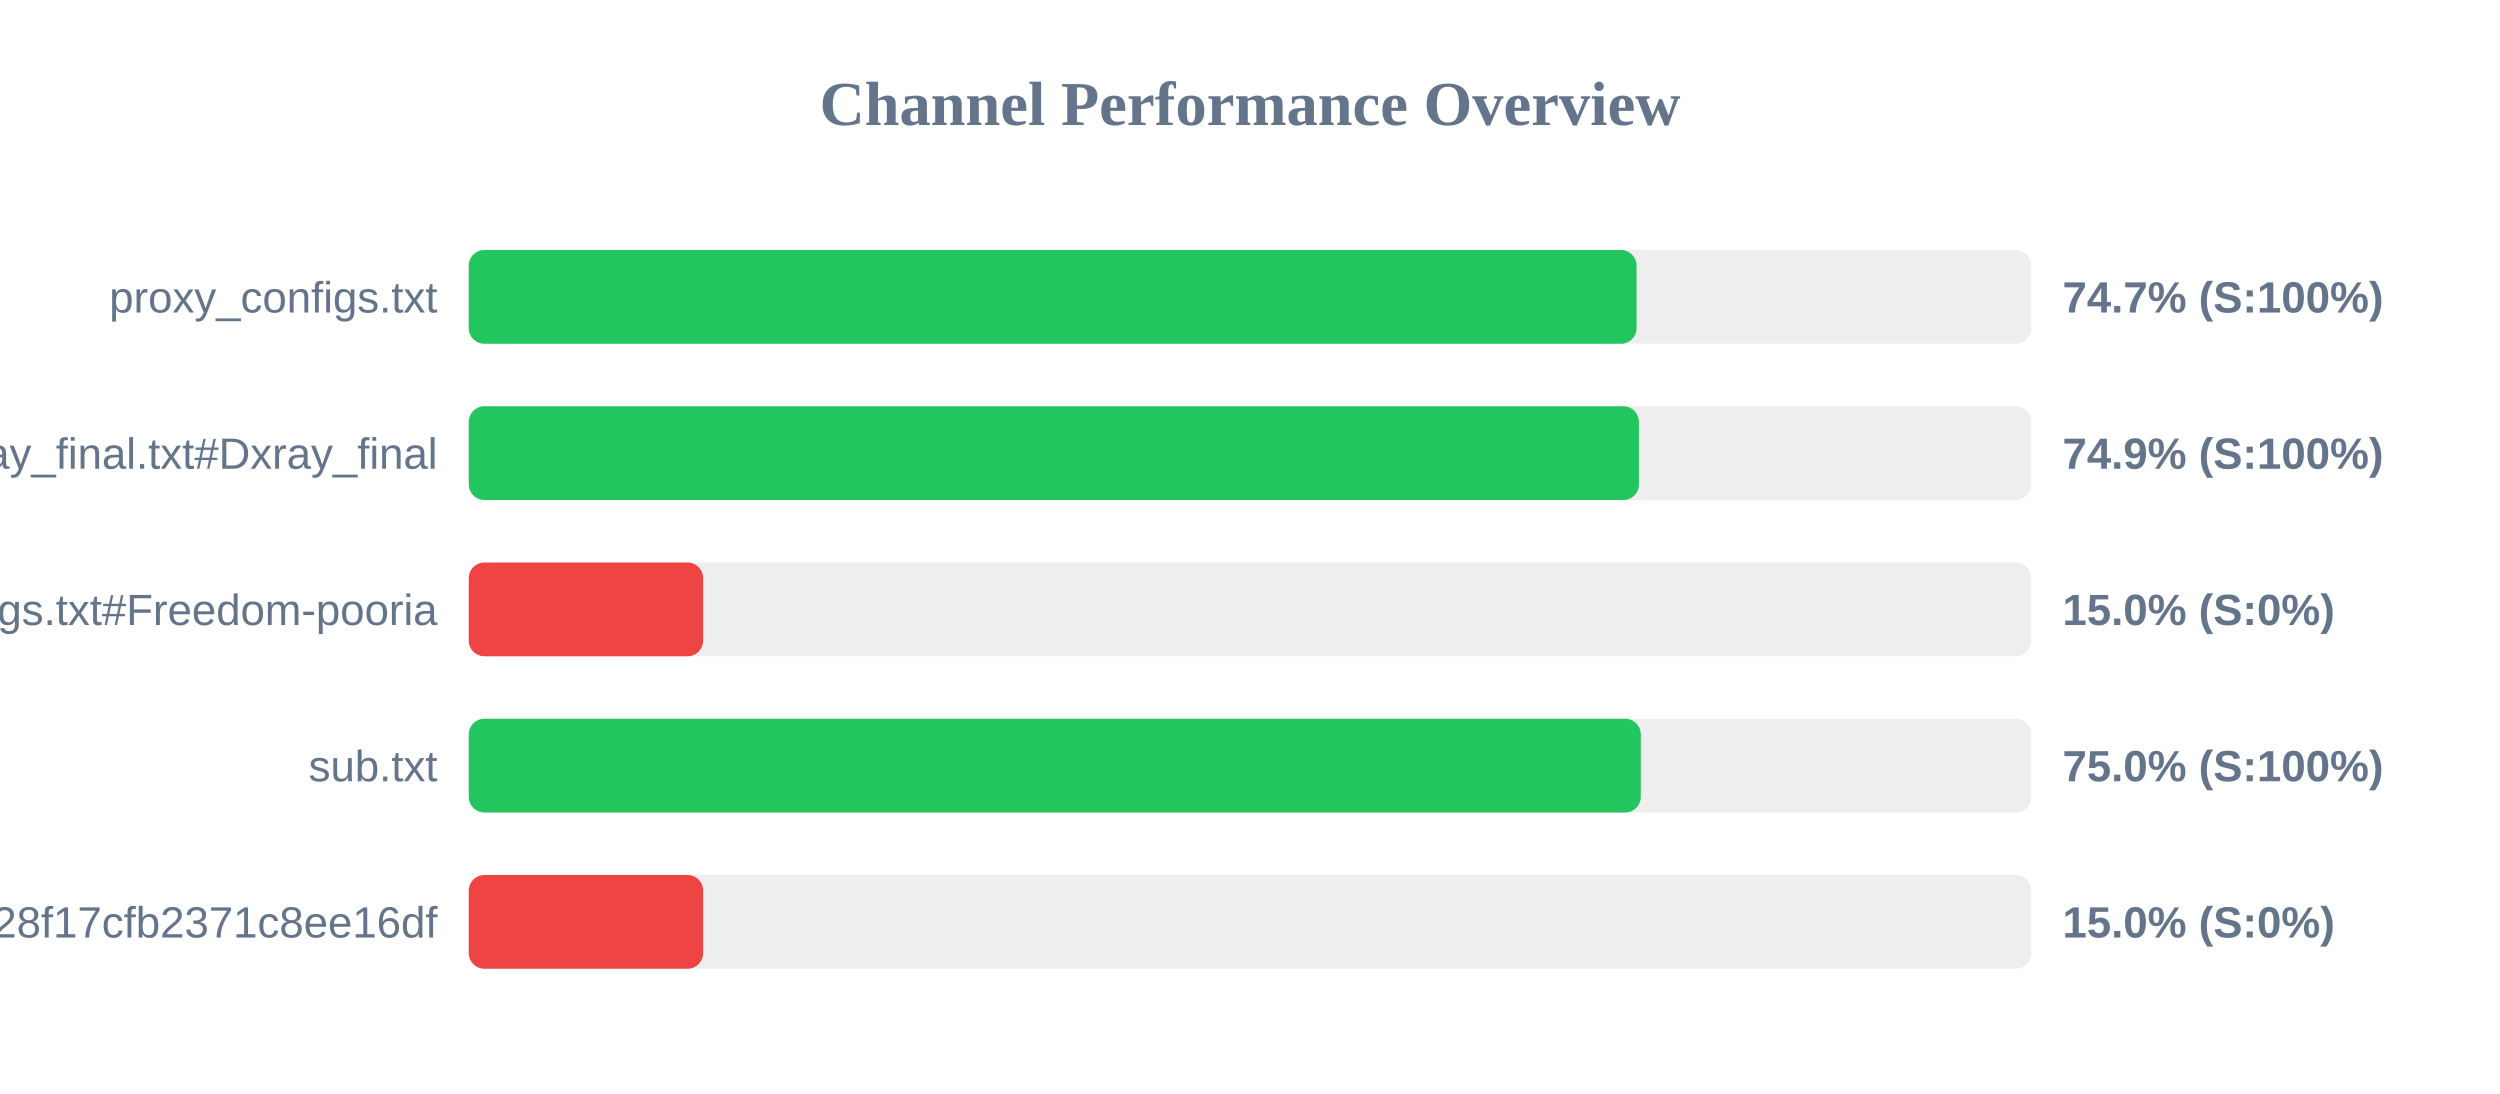
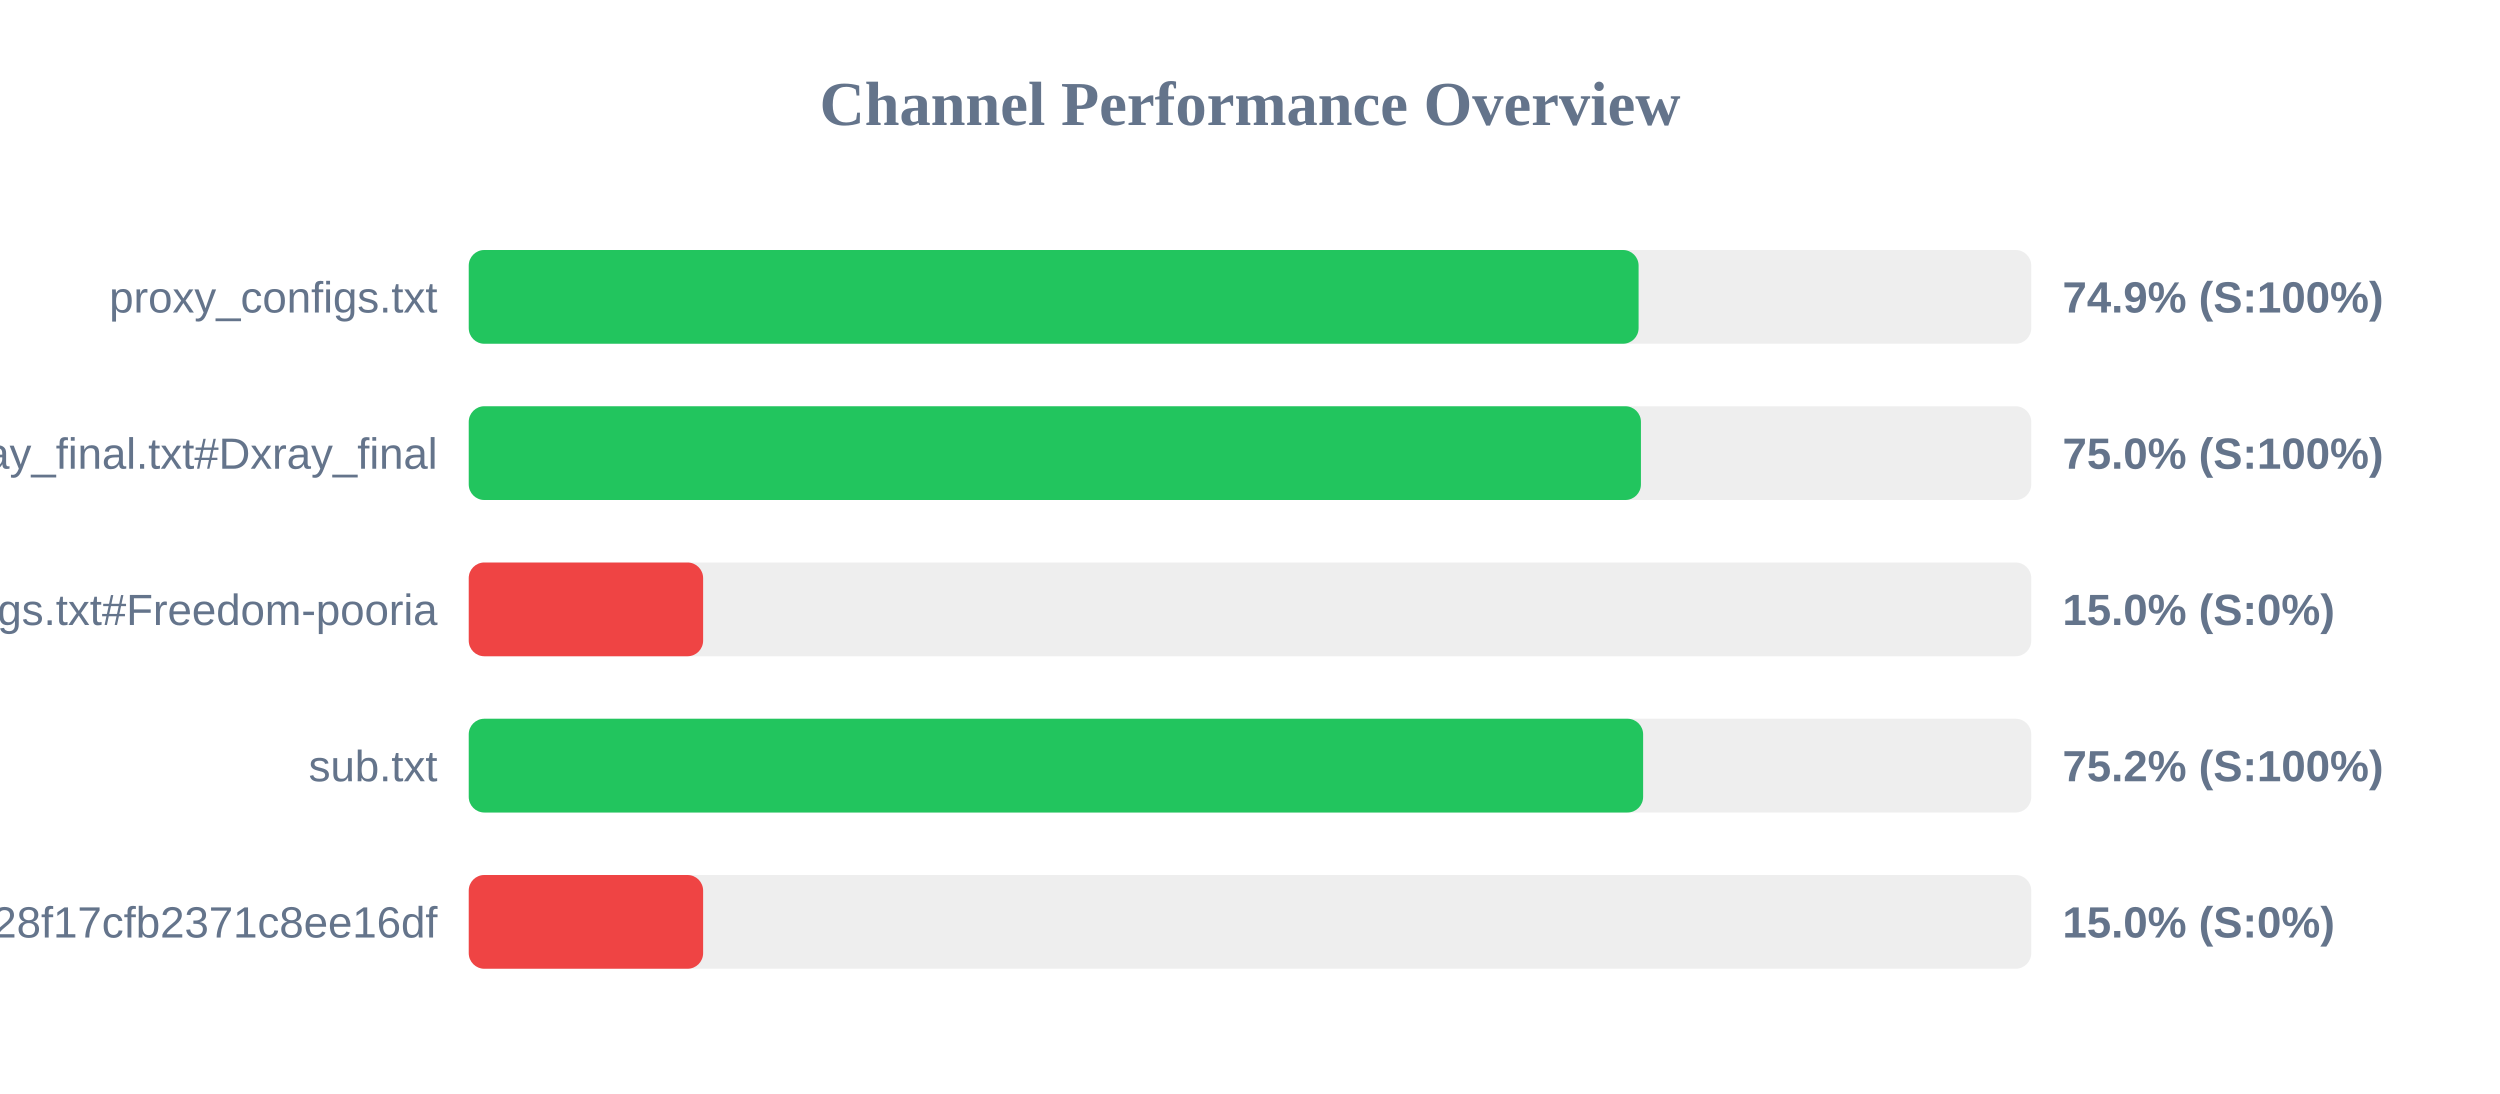
<svg xmlns="http://www.w3.org/2000/svg" width="800" height="350" version="1.1">
  <style>
        .row { font: 14px Arial; fill: #64748b; }
        .score { font: bold 14px Arial; fill: #64748b; }
    </style>
  <text x="400" y="40" text-anchor="middle" font-size="20px" font-weight="bold" fill="#64748b">Channel Performance Overview</text>
  <rect x="150" y="80" width="500" height="30" fill="#eee" rx="5" />
-   <rect x="150" y="80" width="373.7" height="30" fill="#22c55e" rx="5" />
+   <rect x="150" y="80" width="374.35" height="30" fill="#22c55e" rx="5" />
  <text x="140" y="100" text-anchor="end" class="row">proxy_configs.txt</text>
-   <text x="660" y="100" text-anchor="start" class="score">74.7% (S:100%)</text>
+   <text x="660" y="100" text-anchor="start" class="score">74.9% (S:100%)</text>
  <rect x="150" y="130" width="500" height="30" fill="#eee" rx="5" />
-   <rect x="150" y="130" width="374.45" height="30" fill="#22c55e" rx="5" />
+   <rect x="150" y="130" width="375.1" height="30" fill="#22c55e" rx="5" />
  <text x="140" y="150" text-anchor="end" class="row">xray_final.txt#Dxray_final</text>
-   <text x="660" y="150" text-anchor="start" class="score">74.9% (S:100%)</text>
+   <text x="660" y="150" text-anchor="start" class="score">75.0% (S:100%)</text>
  <rect x="150" y="180" width="500" height="30" fill="#eee" rx="5" />
  <rect x="150" y="180" width="75.0" height="30" fill="#ef4444" rx="5" />
  <text x="140" y="200" text-anchor="end" class="row">v2ray_configs.txt#Freedom-pooria</text>
  <text x="660" y="200" text-anchor="start" class="score">15.0% (S:0%)</text>
  <rect x="150" y="230" width="500" height="30" fill="#eee" rx="5" />
-   <rect x="150" y="230" width="375.05" height="30" fill="#22c55e" rx="5" />
+   <rect x="150" y="230" width="375.8" height="30" fill="#22c55e" rx="5" />
  <text x="140" y="250" text-anchor="end" class="row">sub.txt</text>
-   <text x="660" y="250" text-anchor="start" class="score">75.0% (S:100%)</text>
+   <text x="660" y="250" text-anchor="start" class="score">75.2% (S:100%)</text>
  <rect x="150" y="280" width="500" height="30" fill="#eee" rx="5" />
  <rect x="150" y="280" width="75.0" height="30" fill="#ef4444" rx="5" />
  <text x="140" y="300" text-anchor="end" class="row">?token=fedfed7b41b828f17cfb2371c8ee16df</text>
  <text x="660" y="300" text-anchor="start" class="score">15.0% (S:0%)</text>
</svg>
